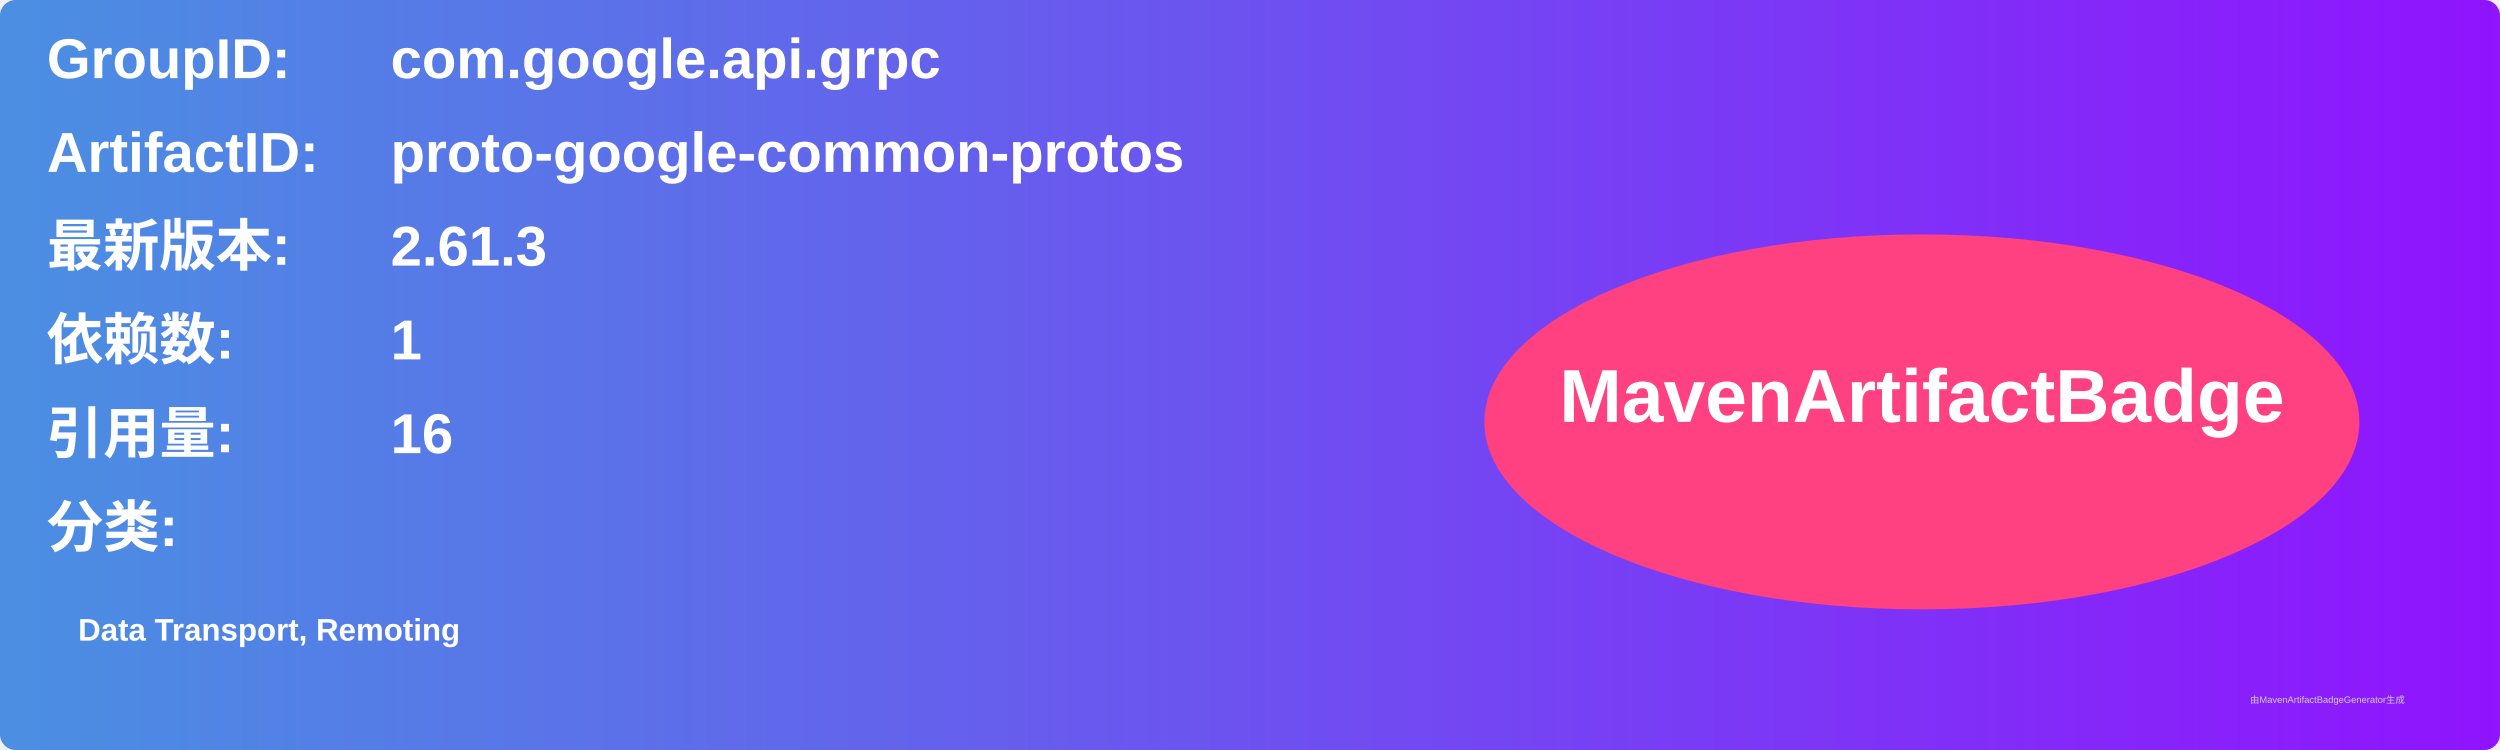
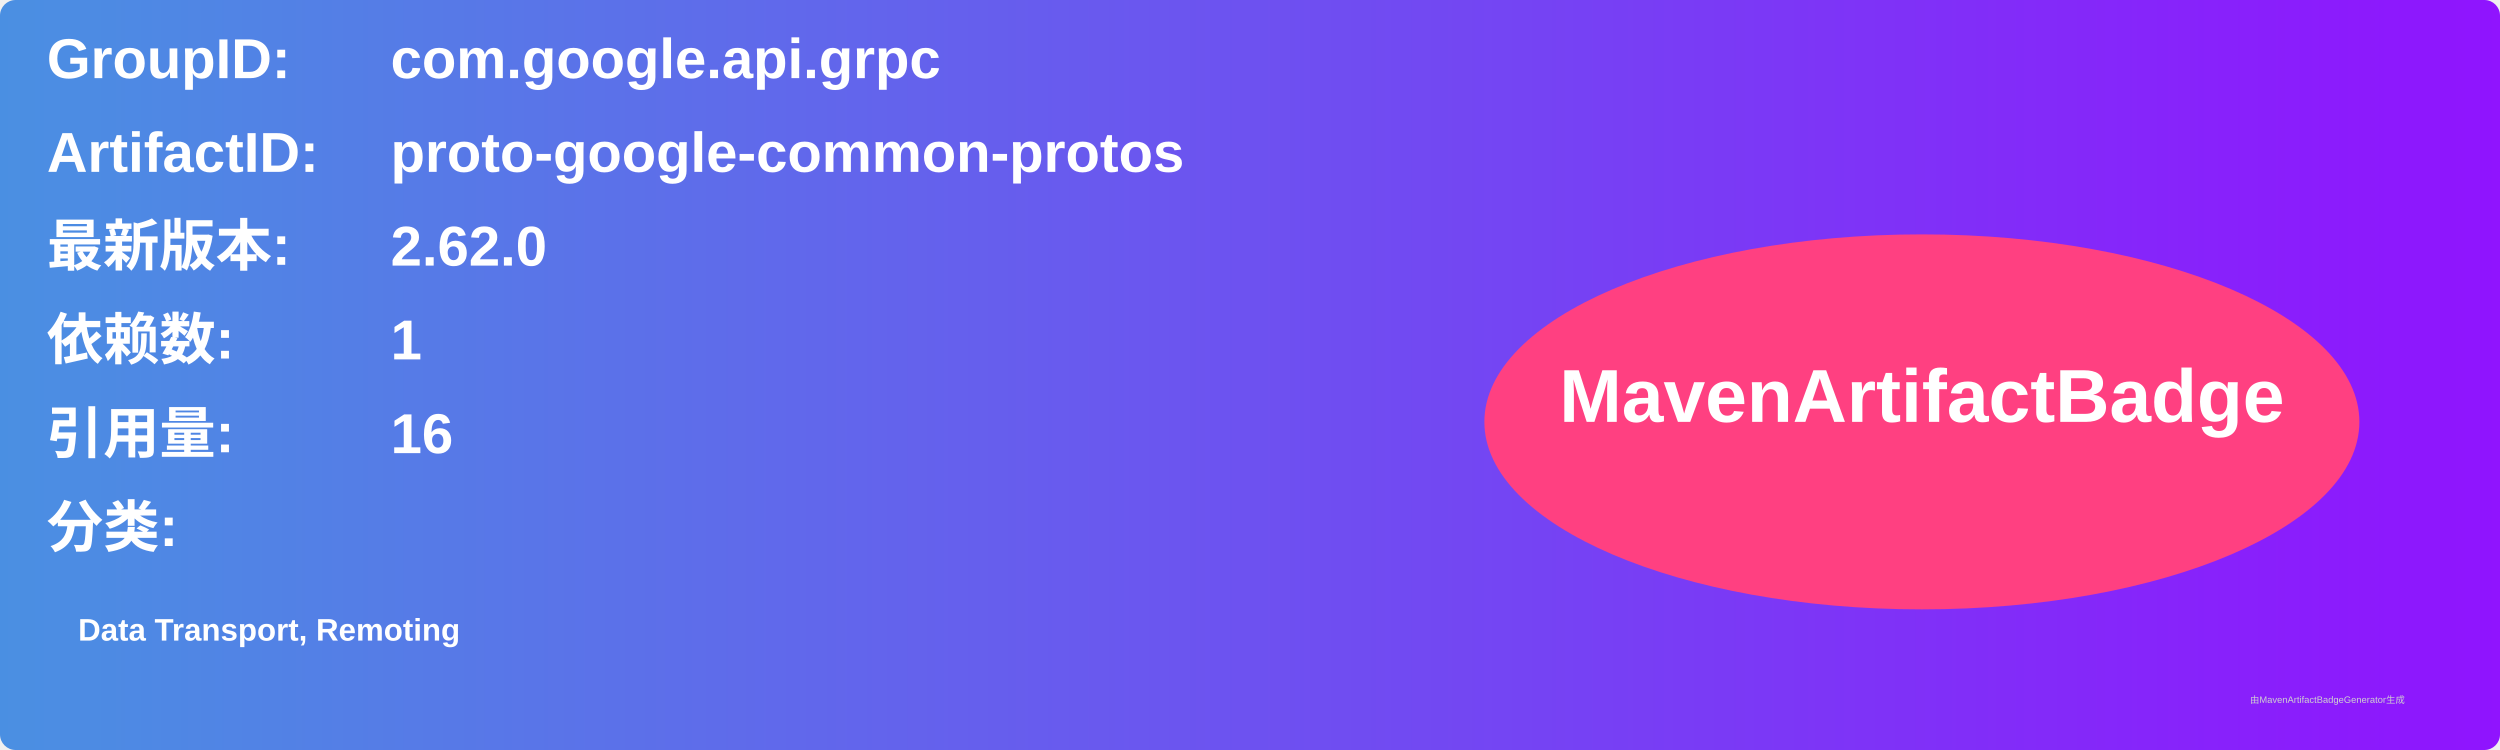
<svg xmlns="http://www.w3.org/2000/svg" width="800" height="240" viewBox="0 0 800 240">
  <linearGradient id="grad" x1="0%" y1="0%" x2="100%" y2="0%">
    <stop offset="0%" stop-color="#4a90e2" />
    <stop offset="100%" stop-color="#9013fe" />
  </linearGradient>
  <rect width="100%" height="100%" rx="5" ry="5" fill="url(#grad)" />
  <g transform="translate(15, 15)">
    <text x="0" y="10" font-family="Arial" font-size="18" fill="white" font-weight="bold" width="260">GroupID:</text>
    <text x="110" y="10" font-family="Arial" font-size="18" fill="white" font-weight="bold" width="460">com.google.api.grpc</text>
    <text x="0" y="40" font-family="Arial" font-size="18" fill="white" font-weight="bold" width="260">ArtifactID:</text>
    <text x="110" y="40" font-family="Arial" font-size="18" fill="white" font-weight="bold" width="460">proto-google-common-protos</text>
    <text x="0" y="70" font-family="Arial" font-size="18" fill="white" font-weight="bold">最新版本:</text>
    <text x="110" y="70" font-family="Arial" font-size="18" fill="white" font-weight="bold">
-       <tspan font-weight="bold">2.61.3</tspan>
+       <tspan font-weight="bold">2.62.0</tspan>
    </text>
    <text x="0" y="100" font-family="Arial" font-size="18" fill="white" font-weight="bold">依赖数: </text>
    <text x="110" y="100" font-family="Arial" font-size="18" fill="white">
      <tspan font-weight="bold">1</tspan>
    </text>
    <text x="0" y="130" font-family="Arial" font-size="18" fill="white" font-weight="bold">引用量: </text>
    <text x="110" y="130" font-family="Arial" font-size="18" fill="white">
      <tspan font-weight="bold">16</tspan>
    </text>
    <text x="0" y="160" font-family="Arial" font-size="18" fill="white" font-weight="bold">分类:</text>
    <text x="10" y="190" font-family="Arial" font-size="10" fill="white">
      <tspan font-weight="bold">Data Transport, Remoting</tspan>
    </text>
    <ellipse cx="600" cy="120" rx="140" ry="60" fill="#ff4081" />
    <text x="600" y="120" text-anchor="middle" font-family="Arial" font-size="24" fill="white" font-weight="bold">MavenArtifactBadge</text>
  </g>
  <text x="720" y="225" font-family="Arial" font-size="3" fill="#d0d0d0">由MavenArtifactBadgeGenerator生成</text>
</svg>
